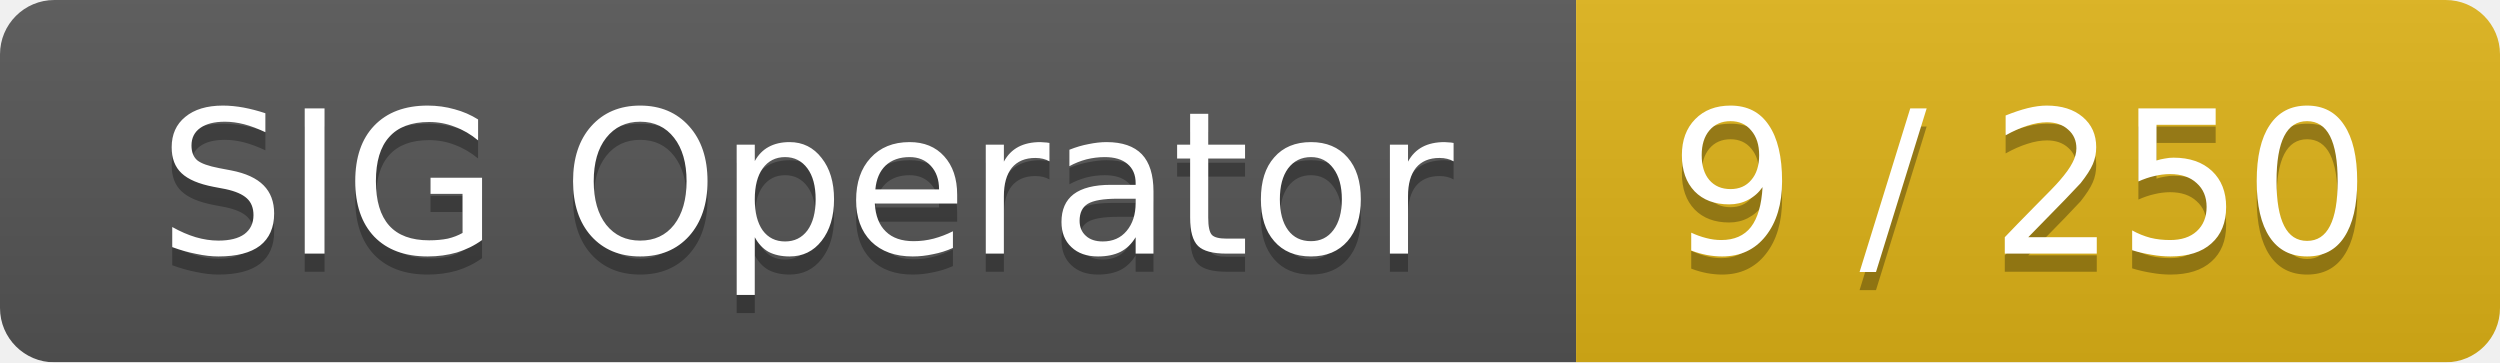
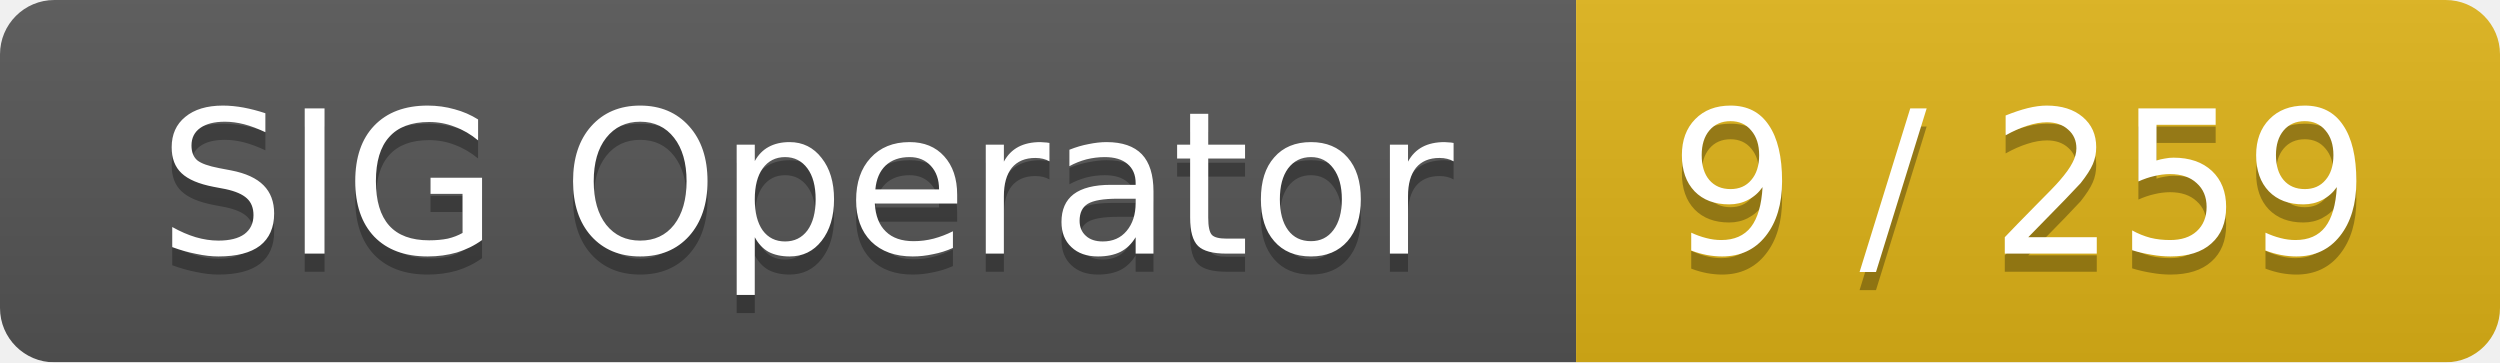
<svg xmlns="http://www.w3.org/2000/svg" width="138" height="20">
  <linearGradient id="smooth" x2="0" y2="100%">
    <stop offset="0" stop-color="#bbb" stop-opacity=".1" />
    <stop offset="1" stop-opacity=".1" />
  </linearGradient>
  <mask id="round">
    <rect width="138" height="20" rx="3" fill="#fff" />
  </mask>
  <g mask="url(#round)">
    <rect width="87" height="20" fill="#555" />
    <rect x="87" width="51" height="20" fill="#dfb317" />
    <rect width="138" height="20" fill="url(#smooth)" />
  </g>
  <g fill="#fff" text-anchor="middle" font-family="DejaVu Sans,Verdana,Geneva,sans-serif" font-size="11">
    <text x="44.5" y="15" fill="#010101" fill-opacity=".3">SIG Operator</text>
    <text x="44.5" y="14">SIG Operator</text>
-     <text x="111.5" y="15" fill="#010101" fill-opacity=".3">9 / 250</text>
-     <text x="111.5" y="14">9 / 250</text>
+     <text x="111.5" y="15" fill="#010101" fill-opacity=".3">9 / 259</text>
+     <text x="111.5" y="14">9 / 259</text>
  </g>
</svg>
